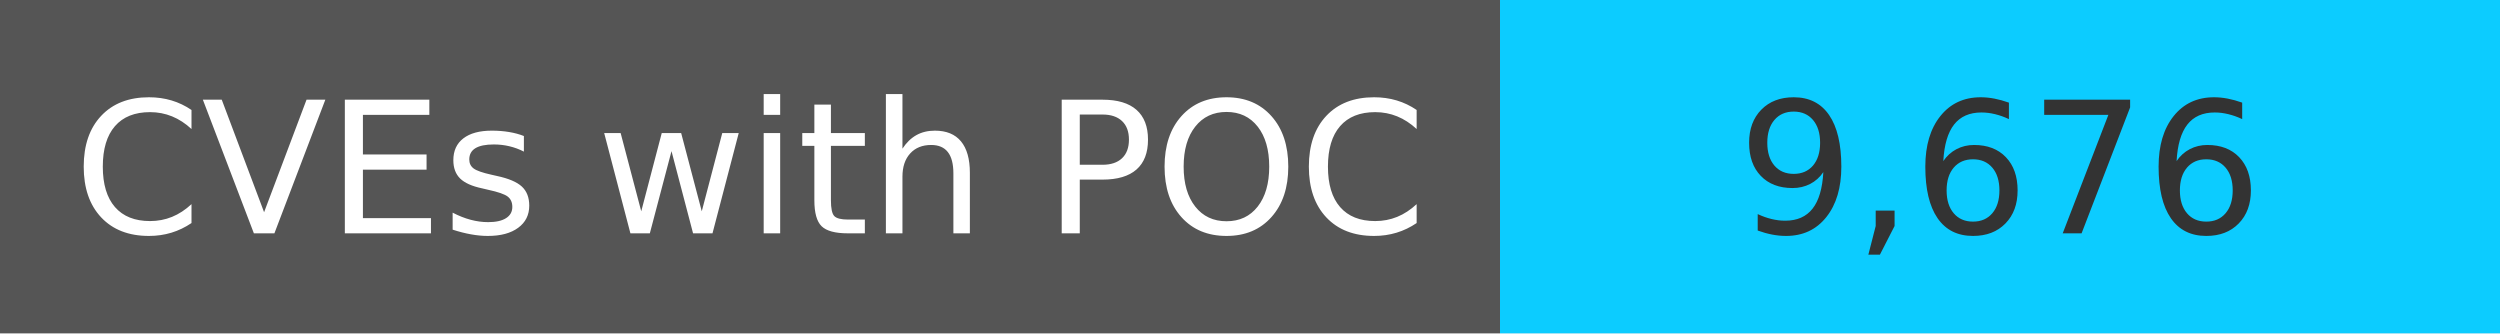
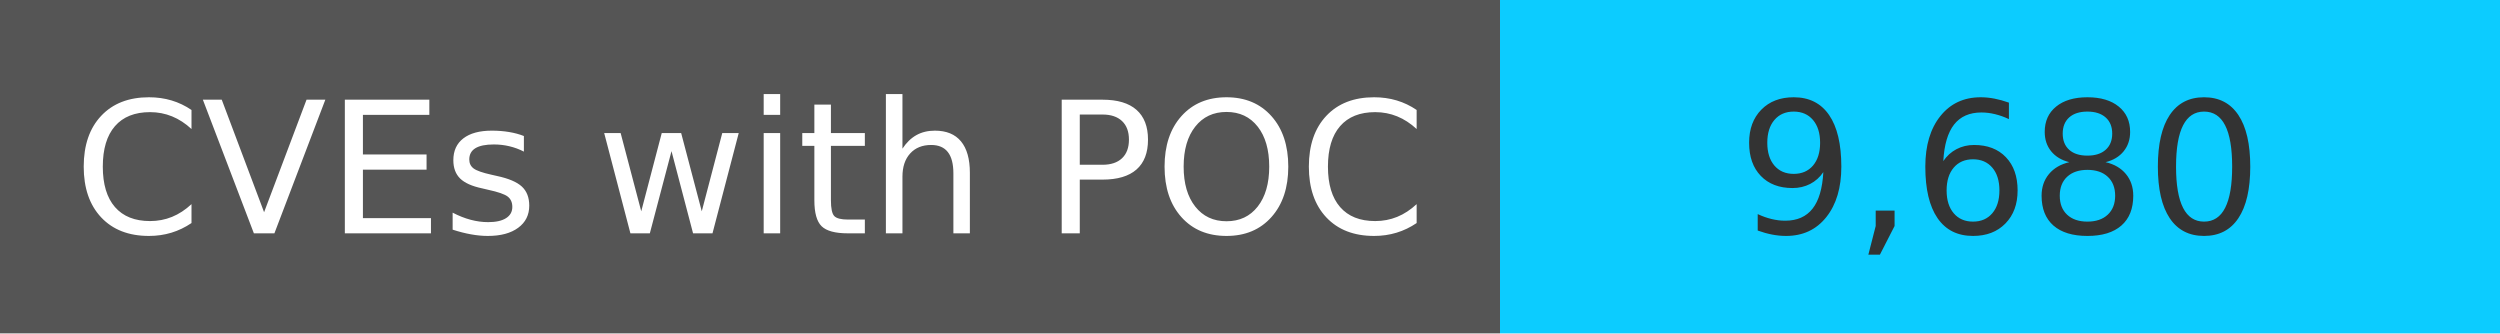
<svg xmlns="http://www.w3.org/2000/svg" width="150" height="20" role="img">
  <linearGradient id="s" x2="0" y2="100%">
    <stop offset="0" stop-color="#bbb" stop-opacity=".1" />
    <stop offset="1" stop-opacity=".1" />
  </linearGradient>
  <g>
    <rect width="90" height="20" fill="#555" />
    <rect x="90" width="267" height="20" fill="#0cccff" />
  </g>
  <g fill="#fff" text-anchor="middle" font-family="Verdana,Geneva,DejaVu Sans,sans-serif" text-rendering="geometricPrecision" font-size="110">
    <text x="450" y="140" transform="scale(.1)" fill="#fff">
            CVEs with POC
        </text>
    <text x="1200" y="140" transform="scale(.1)" fill="#333">
-             9,676
+             9,680
        </text>
  </g>
</svg>
